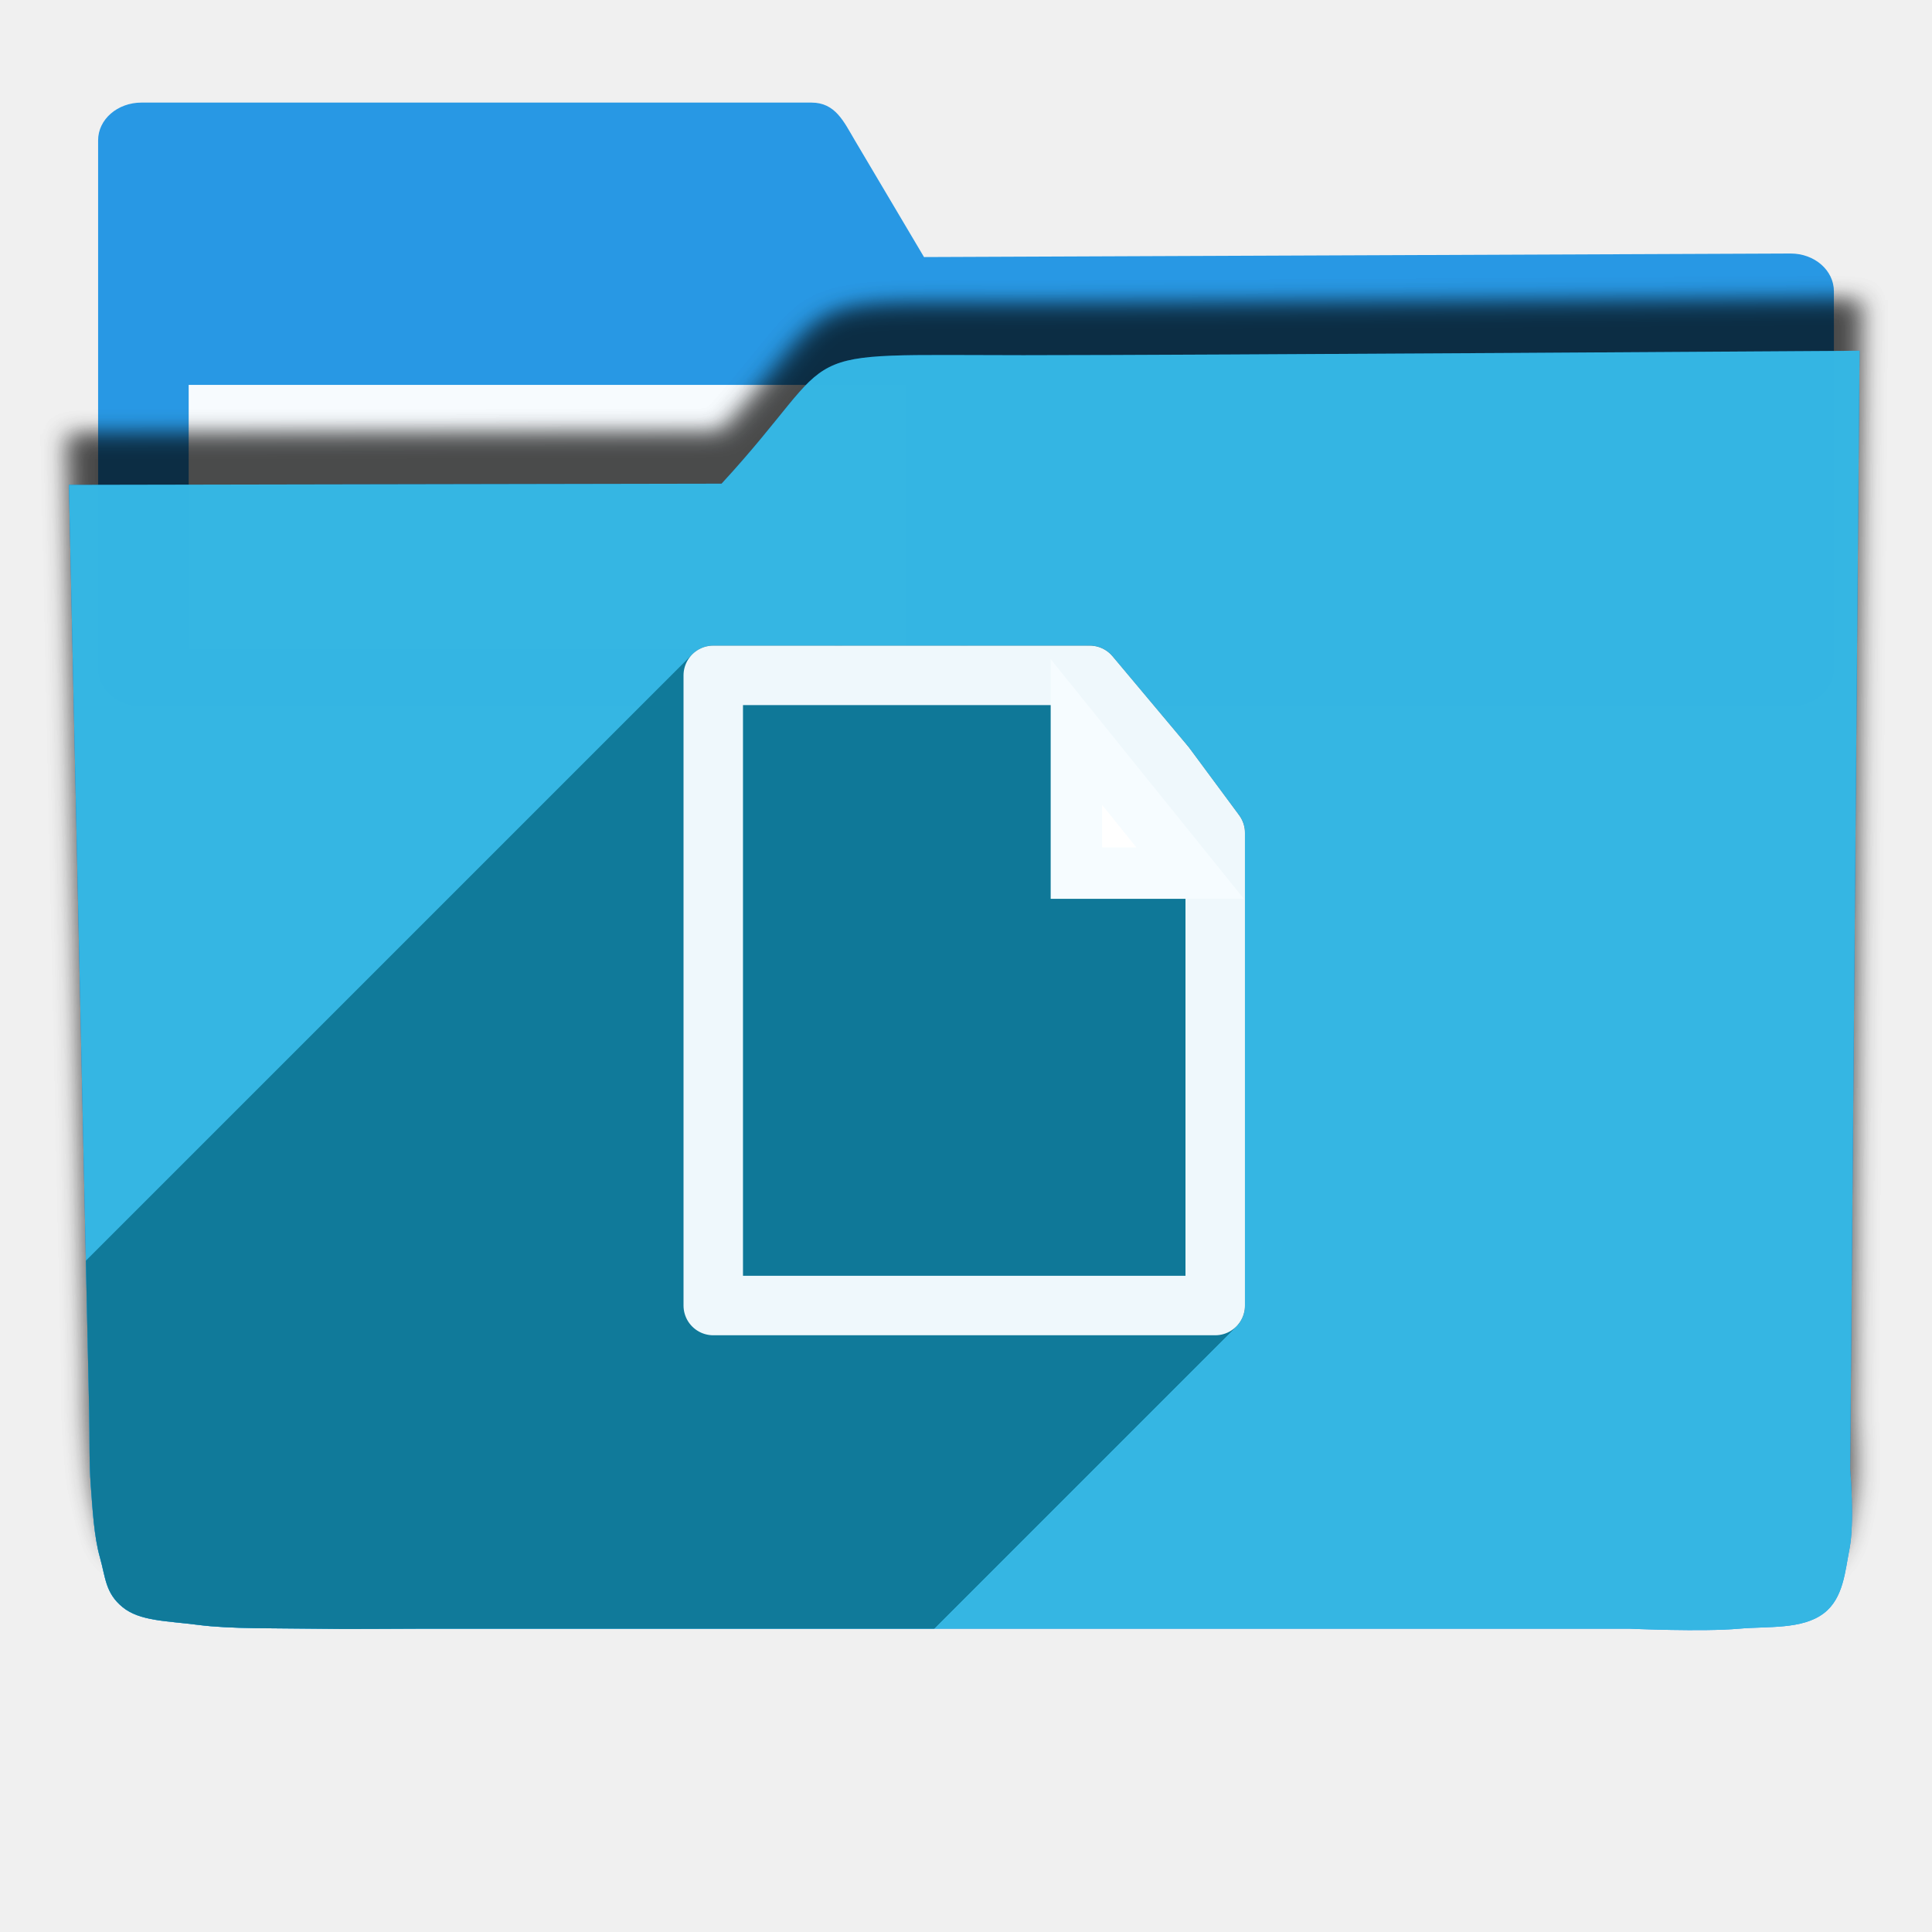
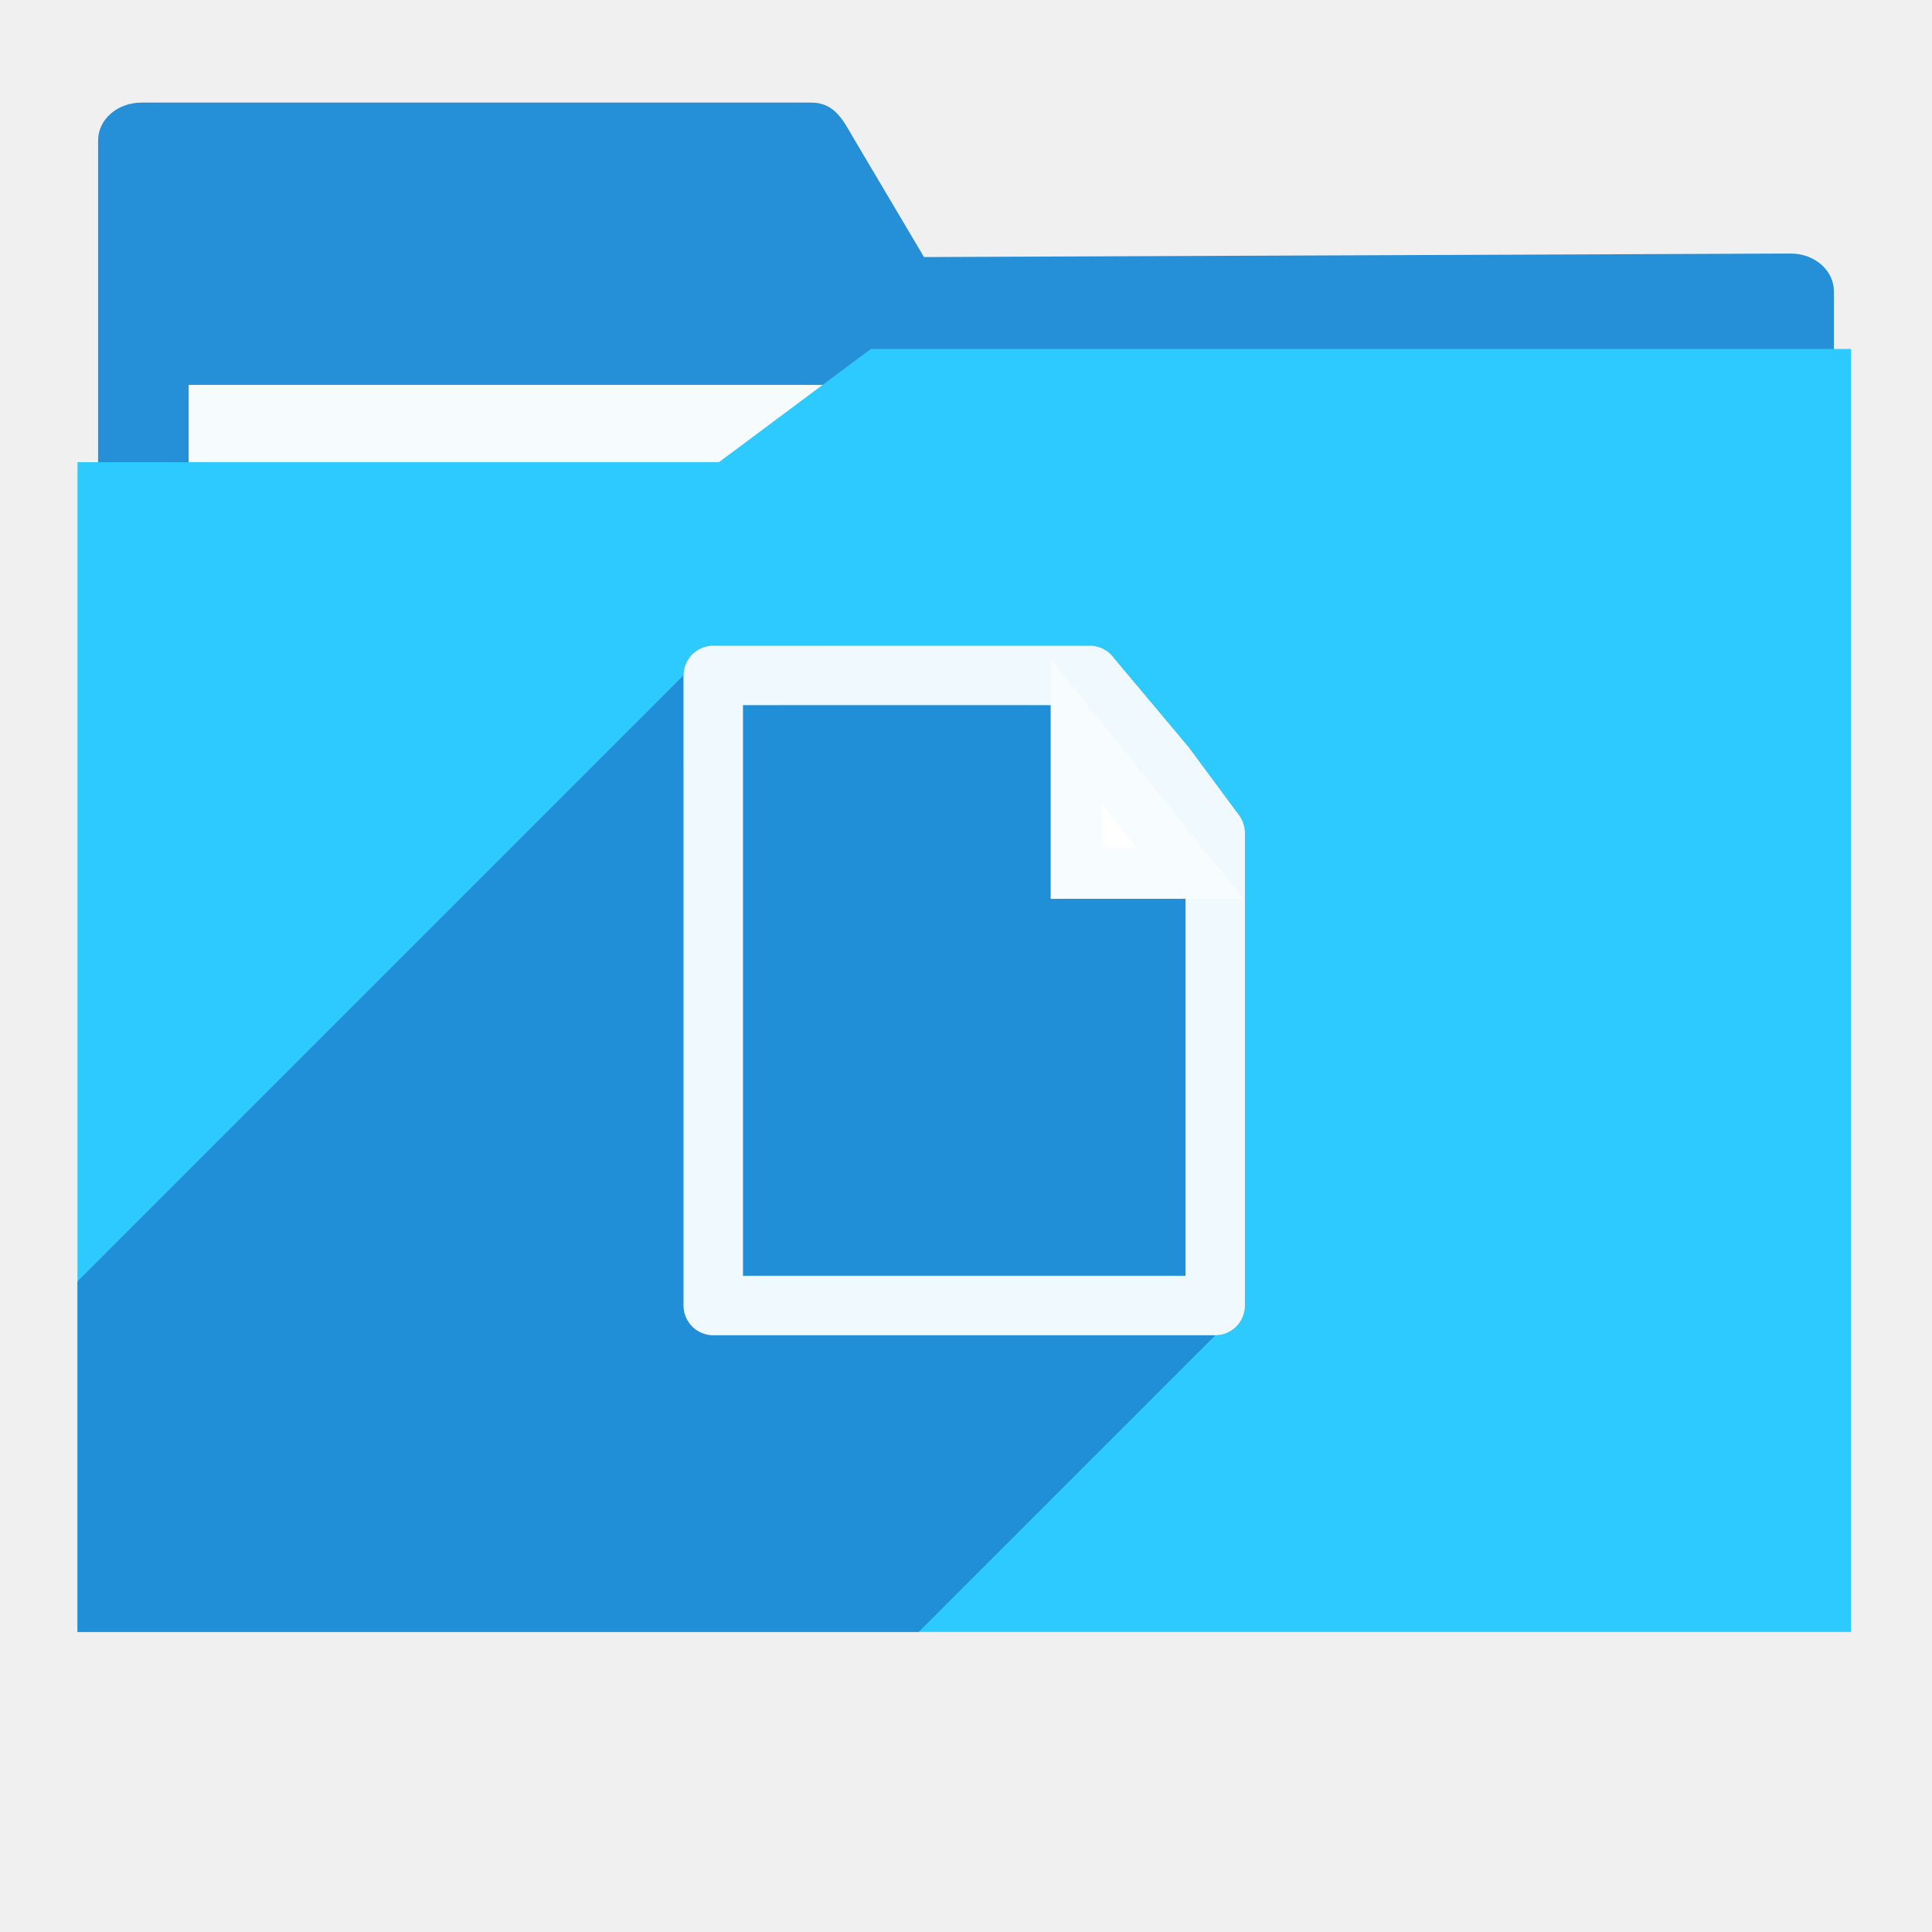
<svg xmlns="http://www.w3.org/2000/svg" width="256" height="256" viewBox="0 0 256 256" id="svg2" version="1.1">
  <defs id="defs4">
-     <filter id="filter4298" style="color-interpolation-filters:sRGB;">
-       <feFlood id="feFlood4300" result="flood" flood-color="rgb(0,0,0)" flood-opacity="0.498" />
-       <feComposite id="feComposite4302" result="composite1" operator="in" in2="SourceGraphic" in="flood" />
-       <feGaussianBlur id="feGaussianBlur4304" result="blur" stdDeviation="1.6" in="composite1" />
-       <feOffset id="feOffset4306" result="offset" dy="-7.7" dx="-2.77556e-17" />
-       <feComposite id="feComposite4308" result="composite2" operator="over" in2="offset" in="SourceGraphic" />
+     <filter style="color-interpolation-filters:sRGB;" id="filter4298">
+       <feFlood flood-opacity="0.498" flood-color="rgb(0,0,0)" result="flood" id="feFlood4300" />
+       <feComposite in="flood" in2="SourceGraphic" operator="in" result="composite1" id="feComposite4302" />
+       <feGaussianBlur in="composite1" stdDeviation="1.6" result="blur" id="feGaussianBlur4304" />
+       <feOffset dx="-2.77556e-17" dy="-7.7" result="offset" id="feOffset4306" />
+       <feComposite in="SourceGraphic" in2="offset" operator="over" result="composite2" id="feComposite4308" />
    </filter>
-     <clipPath clipPathUnits="userSpaceOnUse" id="clipPath4270">
-       <path transform="matrix(1.011004,0,0,0.8709223,-1.405919,107.8962)" id="path4272" d="m 10.421,864.272 42.535,-0.091 21.267,-0.046 c 7.245,-0.015 14.491,-0.03 21.736,-0.046 8.395,-10.588 10.292,-15.477 14.085,-17.717 3.793,-2.24 9.482,-1.832 25.46,-1.827 23.366,-0.007 109.606,-0.678 109.606,-0.678 l -0.088,12.152 -0.088,12.152 -0.088,12.152 -0.088,12.152 -0.088,12.152 -0.088,12.152 -0.088,12.152 -0.088,12.152 -0.088,12.152 -0.088,12.152 -0.088,12.152 -0.088,12.152 -0.088,12.152 -0.088,12.152 c 0,0 0.594,8.159 -0.088,12.152 -0.582,3.408 -0.78,7.518 -3.37,9.807 -2.831,2.503 -7.334,1.952 -11.093,2.344 -4.766,0.498 -14.375,0 -14.375,0 l -14.375,0 -14.375,0 -14.375,0 -14.375,0 -14.375,0 -14.375,0 -14.375,0 -14.375,0 -14.375,0 c 0,0 -9.583,0 -14.375,0 -4.792,0 -9.583,0 -14.375,0 -4.792,0 -9.501,0.094 -14.375,0 -4.874,-0.093 -10.854,0.062 -15.031,-0.571 -4.177,-0.633 -7.7,-0.558 -9.968,-2.711 -2.269,-2.154 -2.216,-4.499 -2.972,-7.595 -0.756,-3.095 -0.957,-7.246 -1.189,-10.877 -0.232,-3.631 -0.137,-7.251 -0.205,-10.877 -0.068,-3.626 -0.137,-7.251 -0.205,-10.877 -0.068,-3.626 -0.137,-7.251 -0.205,-10.877 -0.068,-3.626 -0.137,-7.251 -0.205,-10.877 -0.068,-3.626 -0.205,-10.877 -0.205,-10.877 L 12.062,951.284 11.857,940.408 11.652,929.531 11.447,918.655 11.242,907.778 11.037,896.902 10.832,886.025 10.627,875.148 Z" style="opacity:0.91;fill:#38bae1;fill-opacity:1;stroke:#38bae1;stroke-width:0;stroke-linecap:round;stroke-linejoin:round;stroke-miterlimit:4;stroke-dasharray:none;stroke-opacity:0;filter:url(#filter4298)" />
+     <clipPath id="clipPath4270" clipPathUnits="userSpaceOnUse">
+       <path style="opacity:0.91;fill:#38bae1;fill-opacity:1;stroke:#38bae1;stroke-width:0;stroke-linecap:round;stroke-linejoin:round;stroke-miterlimit:4;stroke-dasharray:none;stroke-opacity:0;filter:url(#filter4298)" d="m 10.421,864.272 42.535,-0.091 21.267,-0.046 c 7.245,-0.015 14.491,-0.03 21.736,-0.046 8.395,-10.588 10.292,-15.477 14.085,-17.717 3.793,-2.24 9.482,-1.832 25.46,-1.827 23.366,-0.007 109.606,-0.678 109.606,-0.678 l -0.088,12.152 -0.088,12.152 -0.088,12.152 -0.088,12.152 -0.088,12.152 -0.088,12.152 -0.088,12.152 -0.088,12.152 -0.088,12.152 -0.088,12.152 -0.088,12.152 -0.088,12.152 -0.088,12.152 -0.088,12.152 c 0,0 0.594,8.159 -0.088,12.152 -0.582,3.408 -0.78,7.518 -3.37,9.807 -2.831,2.503 -7.334,1.952 -11.093,2.344 -4.766,0.498 -14.375,0 -14.375,0 l -14.375,0 -14.375,0 -14.375,0 -14.375,0 -14.375,0 -14.375,0 -14.375,0 -14.375,0 -14.375,0 c 0,0 -9.583,0 -14.375,0 -4.792,0 -9.583,0 -14.375,0 -4.792,0 -9.501,0.094 -14.375,0 -4.874,-0.093 -10.854,0.062 -15.031,-0.571 -4.177,-0.633 -7.7,-0.558 -9.968,-2.711 -2.269,-2.154 -2.216,-4.499 -2.972,-7.595 -0.756,-3.095 -0.957,-7.246 -1.189,-10.877 -0.232,-3.631 -0.137,-7.251 -0.205,-10.877 -0.068,-3.626 -0.137,-7.251 -0.205,-10.877 -0.068,-3.626 -0.137,-7.251 -0.205,-10.877 -0.068,-3.626 -0.137,-7.251 -0.205,-10.877 -0.068,-3.626 -0.205,-10.877 -0.205,-10.877 L 12.062,951.284 11.857,940.408 11.652,929.531 11.447,918.655 11.242,907.778 11.037,896.902 10.832,886.025 10.627,875.148 Z" id="path4272" transform="matrix(1.011004,0,0,0.8709223,-1.405919,107.8962)" />
+     </clipPath>
+     <clipPath clipPathUnits="userSpaceOnUse" id="clipPath970">
+       <path id="path972" d="m 10.266,857.602 h 85 c 6.707,-5 13.414,-10 20.121,-15 H 245.266 V 1012.602 H 10.266 Z" style="opacity:1;fill:#2ccaff;fill-opacity:1;stroke:none;stroke-width:19.995;stroke-linecap:butt;stroke-linejoin:round;stroke-miterlimit:4;stroke-dasharray:none;stroke-opacity:1" />
    </clipPath>
  </defs>
-   <g transform="translate(0,-796.3622)" id="layer1">
-     <g style="fill:#2496e3;fill-opacity:1" transform="matrix(1.15,0,0,1,-15.75,2.593407)" id="g4149">
-       <path id="rect4138" transform="translate(0,796.3622)" d="m 30,11 c -2.77,0 -5,2.23 -5,5 l 0,20 0,50 c 0,2.77 2.23,5 5,5 l 190,0 c 2.77,0 5,-2.23 5,-5 l 0,-50 c 0,-2.77 -2.23,-5.013 -5,-5 L 120.162,31.469 112.191,16 c -1.269,-2.462 -2.23,-5 -5,-5 z" style="opacity:0.98;fill:#2496e3;fill-opacity:1;stroke:none;stroke-width:0;stroke-linecap:round;stroke-linejoin:round;stroke-miterlimit:4;stroke-dasharray:none;stroke-opacity:1" />
+   <g id="layer1" transform="translate(0,-796.3622)">
+     <g id="g4149" transform="matrix(1.15,0,0,1,-15.75,2.593407)" style="fill:#218dd7;fill-opacity:1">
+       <path style="opacity:0.98;fill:#218dd7;fill-opacity:1;stroke:none;stroke-width:0;stroke-linecap:round;stroke-linejoin:round;stroke-miterlimit:4;stroke-dasharray:none;stroke-opacity:1" d="m 30,11 c -2.77,0 -5,2.23 -5,5 l 0,20 0,50 c 0,2.77 2.23,5 5,5 l 190,0 c 2.77,0 5,-2.23 5,-5 l 0,-50 c 0,-2.77 -2.23,-5.013 -5,-5 L 120.162,31.469 112.191,16 c -1.269,-2.462 -2.23,-5 -5,-5 z" transform="translate(0,796.3622)" id="rect4138" />
    </g>
-     <rect y="847.362" x="25" height="35" width="95" id="rect4222" style="opacity:0.96;fill:#ffffff;fill-opacity:1;stroke:none;stroke-width:0;stroke-linecap:round;stroke-linejoin:round;stroke-miterlimit:4;stroke-dasharray:none;stroke-opacity:1" />
-     <path transform="matrix(1.011004,0,0,0.8709223,-1.405919,107.8962)" id="path4296" d="m 10.421,864.272 42.535,-0.091 21.267,-0.046 c 7.245,-0.015 14.491,-0.03 21.736,-0.046 8.395,-10.588 10.292,-15.477 14.085,-17.717 3.793,-2.24 9.482,-1.832 25.46,-1.827 23.366,-0.007 109.606,-0.678 109.606,-0.678 l -0.088,12.152 -0.088,12.152 -0.088,12.152 -0.088,12.152 -0.088,12.152 -0.088,12.152 -0.088,12.152 -0.088,12.152 -0.088,12.152 -0.088,12.152 -0.088,12.152 -0.088,12.152 -0.088,12.152 -0.088,12.152 c 0,0 0.594,8.159 -0.088,12.152 -0.582,3.408 -0.78,7.518 -3.37,9.807 -2.831,2.503 -7.334,1.952 -11.093,2.344 -4.766,0.498 -14.375,0 -14.375,0 l -14.375,0 -14.375,0 -14.375,0 -14.375,0 -14.375,0 -14.375,0 -14.375,0 -14.375,0 -14.375,0 c 0,0 -9.583,0 -14.375,0 -4.792,0 -9.583,0 -14.375,0 -4.792,0 -9.501,0.094 -14.375,0 -4.874,-0.093 -10.854,0.062 -15.031,-0.571 -4.177,-0.633 -7.7,-0.558 -9.968,-2.711 -2.269,-2.154 -2.216,-4.499 -2.972,-7.595 -0.756,-3.095 -0.957,-7.246 -1.189,-10.877 -0.232,-3.631 -0.137,-7.251 -0.205,-10.877 -0.068,-3.626 -0.137,-7.251 -0.205,-10.877 -0.068,-3.626 -0.137,-7.251 -0.205,-10.877 -0.068,-3.626 -0.137,-7.251 -0.205,-10.877 -0.068,-3.626 -0.205,-10.877 -0.205,-10.877 L 12.062,951.284 11.857,940.408 11.652,929.531 11.447,918.655 11.242,907.778 11.037,896.902 10.832,886.025 10.627,875.148 Z" style="opacity:0.91;fill:#0285f4;fill-opacity:1;stroke:none;stroke-width:0;stroke-linecap:round;stroke-linejoin:round;stroke-miterlimit:4;stroke-dasharray:none;stroke-opacity:1;filter:url(#filter4298)" />
-     <path style="opacity:0.91;fill:#38bae1;fill-opacity:1;stroke:#ffffff;stroke-width:0;stroke-linecap:round;stroke-linejoin:round;stroke-miterlimit:4;stroke-dasharray:none;stroke-opacity:0;filter:url(#filter4298)" d="m 10.421,864.272 42.535,-0.091 21.267,-0.046 c 7.245,-0.015 14.491,-0.03 21.736,-0.046 8.395,-10.588 10.292,-15.477 14.085,-17.717 3.793,-2.24 9.482,-1.832 25.46,-1.827 23.366,-0.007 109.606,-0.678 109.606,-0.678 l -0.088,12.152 -0.088,12.152 -0.088,12.152 -0.088,12.152 -0.088,12.152 -0.088,12.152 -0.088,12.152 -0.088,12.152 -0.088,12.152 -0.088,12.152 -0.088,12.152 -0.088,12.152 -0.088,12.152 -0.088,12.152 c 0,0 0.594,8.159 -0.088,12.152 -0.582,3.408 -0.78,7.518 -3.37,9.807 -2.831,2.503 -7.334,1.952 -11.093,2.344 -4.766,0.498 -14.375,0 -14.375,0 l -14.375,0 -14.375,0 -14.375,0 -14.375,0 -14.375,0 -14.375,0 -14.375,0 -14.375,0 -14.375,0 c 0,0 -9.583,0 -14.375,0 -4.792,0 -9.583,0 -14.375,0 -4.792,0 -9.501,0.094 -14.375,0 -4.874,-0.093 -10.854,0.062 -15.031,-0.571 -4.177,-0.633 -7.7,-0.558 -9.968,-2.711 -2.269,-2.154 -2.216,-4.499 -2.972,-7.595 -0.756,-3.095 -0.957,-7.246 -1.189,-10.877 -0.232,-3.631 -0.137,-7.251 -0.205,-10.877 -0.068,-3.626 -0.137,-7.251 -0.205,-10.877 -0.068,-3.626 -0.137,-7.251 -0.205,-10.877 -0.068,-3.626 -0.137,-7.251 -0.205,-10.877 -0.068,-3.626 -0.205,-10.877 -0.205,-10.877 L 12.062,951.284 11.857,940.408 11.652,929.531 11.447,918.655 11.242,907.778 11.037,896.902 10.832,886.025 10.627,875.148 Z" id="path4154" transform="matrix(1.011004,0,0,0.8709223,-1.405919,107.8962)" />
-     <g id="g4203" style="fill:#0f7898;fill-opacity:1;stroke:#0f7898;stroke-opacity:1" clip-path="url(#clipPath4270)">
-       <g id="g4205" style="opacity:0.97;fill:#0f7898;fill-opacity:1;stroke:#0f7898;stroke-width:7.879;stroke-linecap:round;stroke-linejoin:round;stroke-miterlimit:4;stroke-dasharray:none;stroke-opacity:1">
-         <path id="path4207" d="M94.51 885.852L111.138 885.852L-242.416 1239.405L-259.044 1239.405Z" style="fill:#0f7898;fill-opacity:1;stroke:#0f7898;stroke-opacity:1" />
-         <path id="path4209" d="M111.138 885.852L127.766 885.852L-225.788 1239.405L-242.416 1239.405Z" style="fill:#0f7898;fill-opacity:1;stroke:#0f7898;stroke-opacity:1" />
-         <path id="path4211" d="M127.766 885.852L144.394 885.852L-209.16 1239.405L-225.788 1239.405Z" style="fill:#0f7898;fill-opacity:1;stroke:#0f7898;stroke-opacity:1" />
-         <path id="path4213" d="M144.394 885.852L154.418 897.803L-199.136 1251.357L-209.16 1239.405Z" style="fill:#0f7898;fill-opacity:1;stroke:#0f7898;stroke-opacity:1" />
-         <path id="path4215" d="M154.418 897.803L161.021 906.727L-192.532 1260.28L-199.136 1251.357Z" style="fill:#0f7898;fill-opacity:1;stroke:#0f7898;stroke-opacity:1" />
-         <path id="path4217" d="M161.021 906.727L161.021 927.602L-192.532 1281.155L-192.532 1260.28Z" style="fill:#0f7898;fill-opacity:1;stroke:#0f7898;stroke-opacity:1" />
-         <path id="path4219" d="M161.021 927.602L161.021 948.477L-192.532 1302.03L-192.532 1281.155Z" style="fill:#0f7898;fill-opacity:1;stroke:#0f7898;stroke-opacity:1" />
-         <path id="path4221" d="M161.021 948.477L161.021 969.352L-192.532 1322.905L-192.532 1302.03Z" style="fill:#0f7898;fill-opacity:1;stroke:#0f7898;stroke-opacity:1" />
-         <path id="path4223" d="M161.021 969.352L94.51 969.352L-259.044 1322.905L-192.532 1322.905Z" style="fill:#0f7898;fill-opacity:1;stroke:#0f7898;stroke-opacity:1" />
+     <rect style="opacity:0.96;fill:#ffffff;fill-opacity:1;stroke:none;stroke-width:0;stroke-linecap:round;stroke-linejoin:round;stroke-miterlimit:4;stroke-dasharray:none;stroke-opacity:1" id="rect4222" width="95" height="35" x="25" y="847.362" />
+     <path style="opacity:1;fill:#2ccaff;fill-opacity:1;stroke:none;stroke-width:19.995;stroke-linecap:butt;stroke-linejoin:round;stroke-miterlimit:4;stroke-dasharray:none;stroke-opacity:1" d="m 10.266,857.602 h 85 c 6.707,-5 13.414,-10 20.121,-15 H 245.266 V 1012.602 H 10.266 Z" id="rect872-3" />
+     <g id="g921" clip-path="url(#clipPath970)" style="fill:#218dd7;fill-opacity:1">
+       <g id="g918" style="color:#000000;font-style:normal;font-variant:normal;font-weight:normal;font-stretch:normal;font-size:medium;line-height:normal;font-family:sans-serif;font-variant-ligatures:normal;font-variant-position:normal;font-variant-caps:normal;font-variant-numeric:normal;font-variant-alternates:normal;font-feature-settings:normal;text-indent:0;text-align:start;text-decoration:none;text-decoration-line:none;text-decoration-style:solid;text-decoration-color:#000000;letter-spacing:normal;word-spacing:normal;text-transform:none;writing-mode:lr-tb;direction:ltr;text-orientation:mixed;dominant-baseline:auto;baseline-shift:baseline;text-anchor:start;white-space:normal;shape-padding:0;clip-rule:nonzero;display:inline;overflow:visible;visibility:visible;opacity:0.97;isolation:auto;mix-blend-mode:normal;color-interpolation:sRGB;color-interpolation-filters:linearRGB;solid-color:#000000;solid-opacity:1;vector-effect:none;fill:#218dd7;fill-opacity:1;fill-rule:nonzero;stroke:none;stroke-width:7.879;stroke-linecap:round;stroke-linejoin:round;stroke-miterlimit:4;stroke-dasharray:none;stroke-dashoffset:0;stroke-opacity:1;color-rendering:auto;image-rendering:auto;shape-rendering:auto;text-rendering:auto;enable-background:accumulate">
+         <path id="path882" d="M90.57 885.852L90.57 969.352L-50.851 1110.773L-50.851 1027.273Z" style="fill:#218dd7;fill-opacity:1" />
+         <path id="path884" d="M94.51 973.291L161.021 973.291L19.6 1114.712L-46.912 1114.712Z" style="fill:#218dd7;fill-opacity:1" />
+         <path id="path886" d="M164.961 969.352L164.961 948.477L23.54 1089.898L23.54 1110.773Z" style="fill:#218dd7;fill-opacity:1" />
+         <path id="path888" d="M164.961 948.477L164.961 927.602L23.54 1069.023L23.54 1089.898Z" style="fill:#218dd7;fill-opacity:1" />
+         <path id="path890" d="M164.961 927.602L164.961 906.727L23.54 1048.148L23.54 1069.023Z" style="fill:#218dd7;fill-opacity:1" />
+         <path id="path892" d="M164.188 904.383L157.584 895.459L16.163 1036.88L22.766 1045.804Z" style="fill:#218dd7;fill-opacity:1" />
+         <path id="path894" d="M157.436 895.271L147.412 883.32L5.991 1024.742L16.014 1036.693Z" style="fill:#218dd7;fill-opacity:1" />
+         <path id="path896" d="M144.393 881.912L127.766 881.912L-13.656 1023.333L2.971 1023.333Z" style="fill:#218dd7;fill-opacity:1" />
+         <path id="path898" d="M127.766 881.912L111.137 881.912L-30.285 1023.333L-13.656 1023.333Z" style="fill:#218dd7;fill-opacity:1" />
+         <path id="path900" d="M98.449 889.791L111.137 889.791L-30.285 1031.212L-42.972 1031.212Z" style="fill:#218dd7;fill-opacity:1" />
+         <path id="path902" d="M111.137 889.791L127.766 889.791L-13.656 1031.212L-30.285 1031.212Z" style="fill:#218dd7;fill-opacity:1" />
+         <path id="path904" d="M127.766 889.791L142.557 889.791L1.135 1031.212L-13.656 1031.212Z" style="fill:#218dd7;fill-opacity:1" />
+         <path id="path906" d="M142.557 889.791L151.322 900.242L9.901 1041.664L1.135 1031.212Z" style="fill:#218dd7;fill-opacity:1" />
+         <path id="path908" d="M151.322 900.242L157.082 908.025L15.661 1049.447L9.901 1041.664Z" style="fill:#218dd7;fill-opacity:1" />
+         <path id="path910" d="M157.082 908.025L157.082 927.602L15.661 1069.023L15.661 1049.447Z" style="fill:#218dd7;fill-opacity:1" />
+         <path id="path912" d="M157.082 927.602L157.082 948.477L15.661 1089.898L15.661 1069.023Z" style="fill:#218dd7;fill-opacity:1" />
+         <path id="path914" d="M157.082 948.477L157.082 965.412L15.661 1106.833L15.661 1089.898Z" style="fill:#218dd7;fill-opacity:1" />
+         <path id="path916" d="M157.082 965.412L98.449 965.412L-42.972 1106.833L15.661 1106.833Z" style="fill:#218dd7;fill-opacity:1" />
      </g>
-       <path id="rect4145" d="m 94.51,885.852 16.628,0 16.628,0 16.628,0 10.024,11.951 6.604,8.924 0,20.875 0,20.875 0,20.875 -66.512,0 z" style="opacity:0.97;fill:#0f7898;fill-opacity:1;stroke:#0f7898;stroke-width:7.879;stroke-linecap:round;stroke-linejoin:round;stroke-miterlimit:4;stroke-dasharray:none;stroke-opacity:1" />
+       <path id="path856" d="m 94.51,881.912 a 3.94,3.94 0 0 0 -3.939,3.939 v 83.5 a 3.94,3.94 0 0 0 3.939,3.939 h 66.512 a 3.94,3.94 0 0 0 3.939,-3.939 v -20.875 -20.875 -20.875 a 3.94,3.94 0 0 0 -0.773,-2.344 l -6.604,-8.924 a 3.94,3.94 0 0 0 -0.148,-0.188 l -10.023,-11.951 a 3.94,3.94 0 0 0 -3.02,-1.408 h -16.627 -16.629 z m 3.939,7.879 h 12.688 16.629 14.791 l 8.766,10.451 5.76,7.783 v 19.576 20.875 16.936 H 98.449 Z" style="color:#000000;font-style:normal;font-variant:normal;font-weight:normal;font-stretch:normal;font-size:medium;line-height:normal;font-family:sans-serif;font-variant-ligatures:normal;font-variant-position:normal;font-variant-caps:normal;font-variant-numeric:normal;font-variant-alternates:normal;font-feature-settings:normal;text-indent:0;text-align:start;text-decoration:none;text-decoration-line:none;text-decoration-style:solid;text-decoration-color:#000000;letter-spacing:normal;word-spacing:normal;text-transform:none;writing-mode:lr-tb;direction:ltr;text-orientation:mixed;dominant-baseline:auto;baseline-shift:baseline;text-anchor:start;white-space:normal;shape-padding:0;clip-rule:nonzero;display:inline;overflow:visible;visibility:visible;opacity:0.97;isolation:auto;mix-blend-mode:normal;color-interpolation:sRGB;color-interpolation-filters:linearRGB;solid-color:#000000;solid-opacity:1;vector-effect:none;fill:#218dd7;fill-opacity:1;fill-rule:nonzero;stroke:none;stroke-width:7.879;stroke-linecap:round;stroke-linejoin:round;stroke-miterlimit:4;stroke-dasharray:none;stroke-dashoffset:0;stroke-opacity:1;color-rendering:auto;image-rendering:auto;shape-rendering:auto;text-rendering:auto;enable-background:accumulate" />
    </g>
-     <path style="opacity:0.97;fill:#38bae1;fill-opacity:0;stroke:#f6fcff;stroke-width:7.879;stroke-linecap:round;stroke-linejoin:round;stroke-miterlimit:4;stroke-dasharray:none;stroke-opacity:1" d="m 94.51,885.852 16.628,0 16.628,0 16.628,0 10.024,11.951 6.604,8.924 0,20.875 0,20.875 0,20.875 -66.512,0 z" id="path4152" />
-     <path style="fill:#ffffff;fill-opacity:1;fill-rule:evenodd;stroke:#f6fcff;stroke-width:6.817;stroke-linecap:butt;stroke-linejoin:miter;stroke-miterlimit:4;stroke-dasharray:none;stroke-opacity:1" d="m 157.696,912.054 c -5.022,0 -10.044,0 -15.066,0 0,0 0,0 0,0 0,-6.23 0,-12.46 0,-18.691 0,0 0,0 0,0 5.022,6.23 10.044,12.46 15.066,18.691 z" id="path4155" />
+     <path id="path4152" d="m 94.51,885.852 16.628,0 16.628,0 16.628,0 10.024,11.951 6.604,8.924 0,20.875 0,20.875 0,20.875 -66.512,0 z" style="opacity:0.97;fill:#38bae1;fill-opacity:0;stroke:#f6fcff;stroke-width:7.879;stroke-linecap:round;stroke-linejoin:round;stroke-miterlimit:4;stroke-dasharray:none;stroke-opacity:1" />
+     <path id="path4155" d="M 157.696,912.054 H 142.63 v 0 -18.691 0 z" style="fill:#ffffff;fill-opacity:1;fill-rule:evenodd;stroke:#f6fcff;stroke-width:6.817;stroke-linecap:butt;stroke-linejoin:miter;stroke-miterlimit:4;stroke-dasharray:none;stroke-opacity:1" />
  </g>
</svg>
